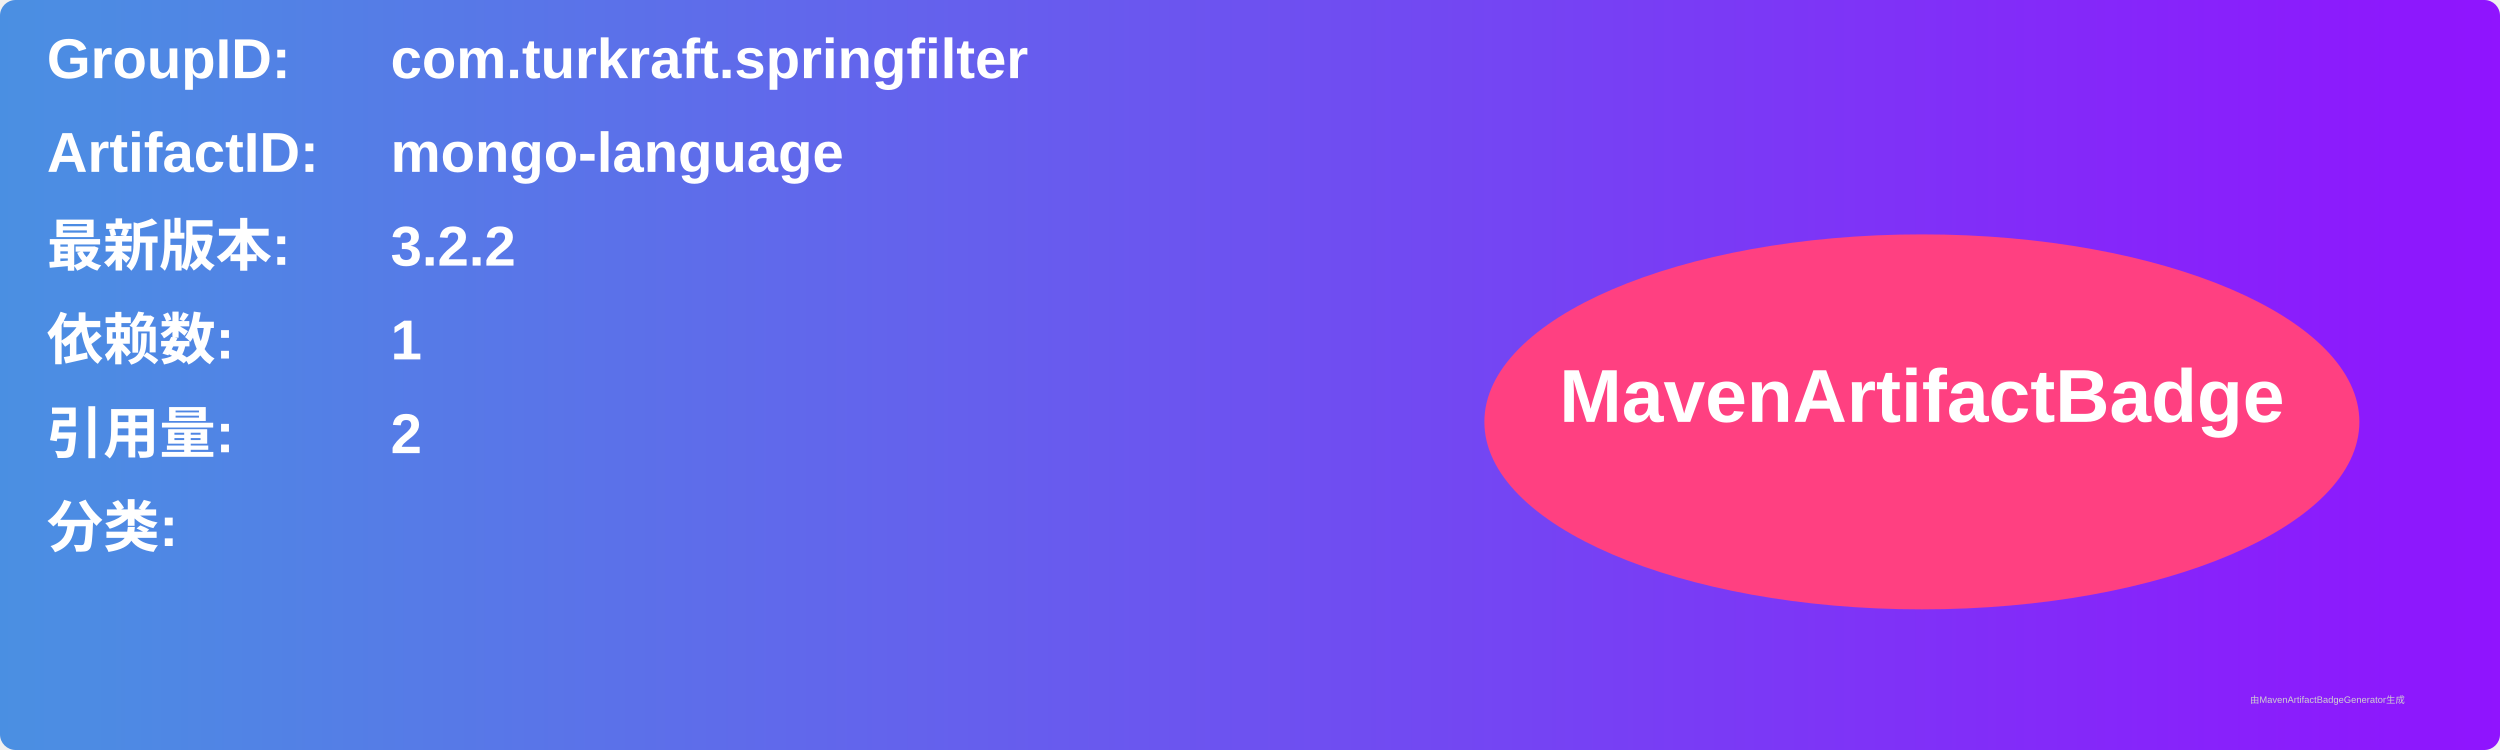
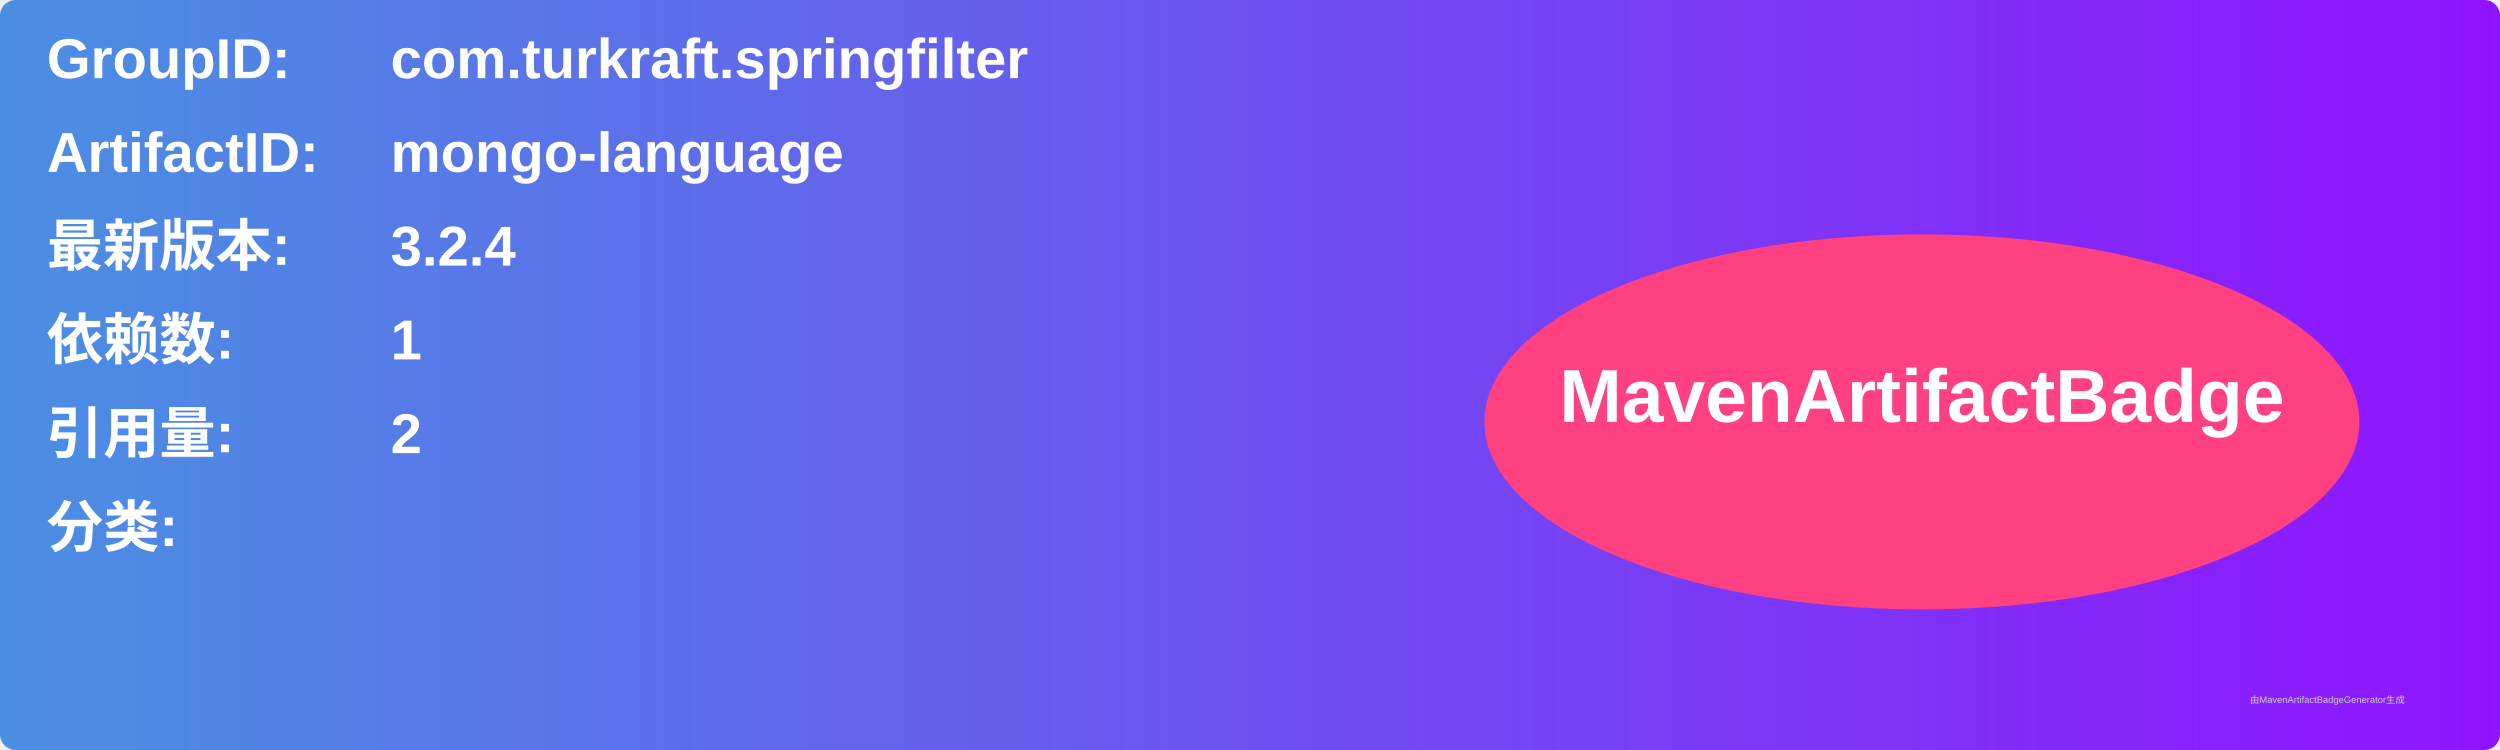
<svg xmlns="http://www.w3.org/2000/svg" width="800" height="240" viewBox="0 0 800 240">
  <linearGradient id="grad" x1="0%" y1="0%" x2="100%" y2="0%">
    <stop offset="0%" stop-color="#4a90e2" />
    <stop offset="100%" stop-color="#9013fe" />
  </linearGradient>
  <rect width="100%" height="100%" rx="5" ry="5" fill="url(#grad)" />
  <g transform="translate(15, 15)">
    <text x="0" y="10" font-family="Arial" font-size="18" fill="white" font-weight="bold" width="260">GroupID:</text>
    <text x="110" y="10" font-family="Arial" font-size="18" fill="white" font-weight="bold" width="460">com.turkraft.springfilter</text>
    <text x="0" y="40" font-family="Arial" font-size="18" fill="white" font-weight="bold" width="260">ArtifactID:</text>
    <text x="110" y="40" font-family="Arial" font-size="18" fill="white" font-weight="bold" width="460">mongo-language</text>
    <text x="0" y="70" font-family="Arial" font-size="18" fill="white" font-weight="bold">最新版本:</text>
    <text x="110" y="70" font-family="Arial" font-size="18" fill="white" font-weight="bold">
-       <tspan font-weight="bold">3.2.2</tspan>
+       <tspan font-weight="bold">3.2.4</tspan>
    </text>
    <text x="0" y="100" font-family="Arial" font-size="18" fill="white" font-weight="bold">依赖数: </text>
    <text x="110" y="100" font-family="Arial" font-size="18" fill="white">
      <tspan font-weight="bold">1</tspan>
    </text>
    <text x="0" y="130" font-family="Arial" font-size="18" fill="white" font-weight="bold">引用量: </text>
    <text x="110" y="130" font-family="Arial" font-size="18" fill="white">
      <tspan font-weight="bold">2</tspan>
    </text>
    <text x="0" y="160" font-family="Arial" font-size="18" fill="white" font-weight="bold">分类:</text>
    <text x="10" y="190" font-family="Arial" font-size="10" fill="white">
      <tspan font-weight="bold" />
    </text>
    <ellipse cx="600" cy="120" rx="140" ry="60" fill="#ff4081" />
    <text x="600" y="120" text-anchor="middle" font-family="Arial" font-size="24" fill="white" font-weight="bold">MavenArtifactBadge</text>
  </g>
  <text x="720" y="225" font-family="Arial" font-size="3" fill="#d0d0d0">由MavenArtifactBadgeGenerator生成</text>
</svg>
